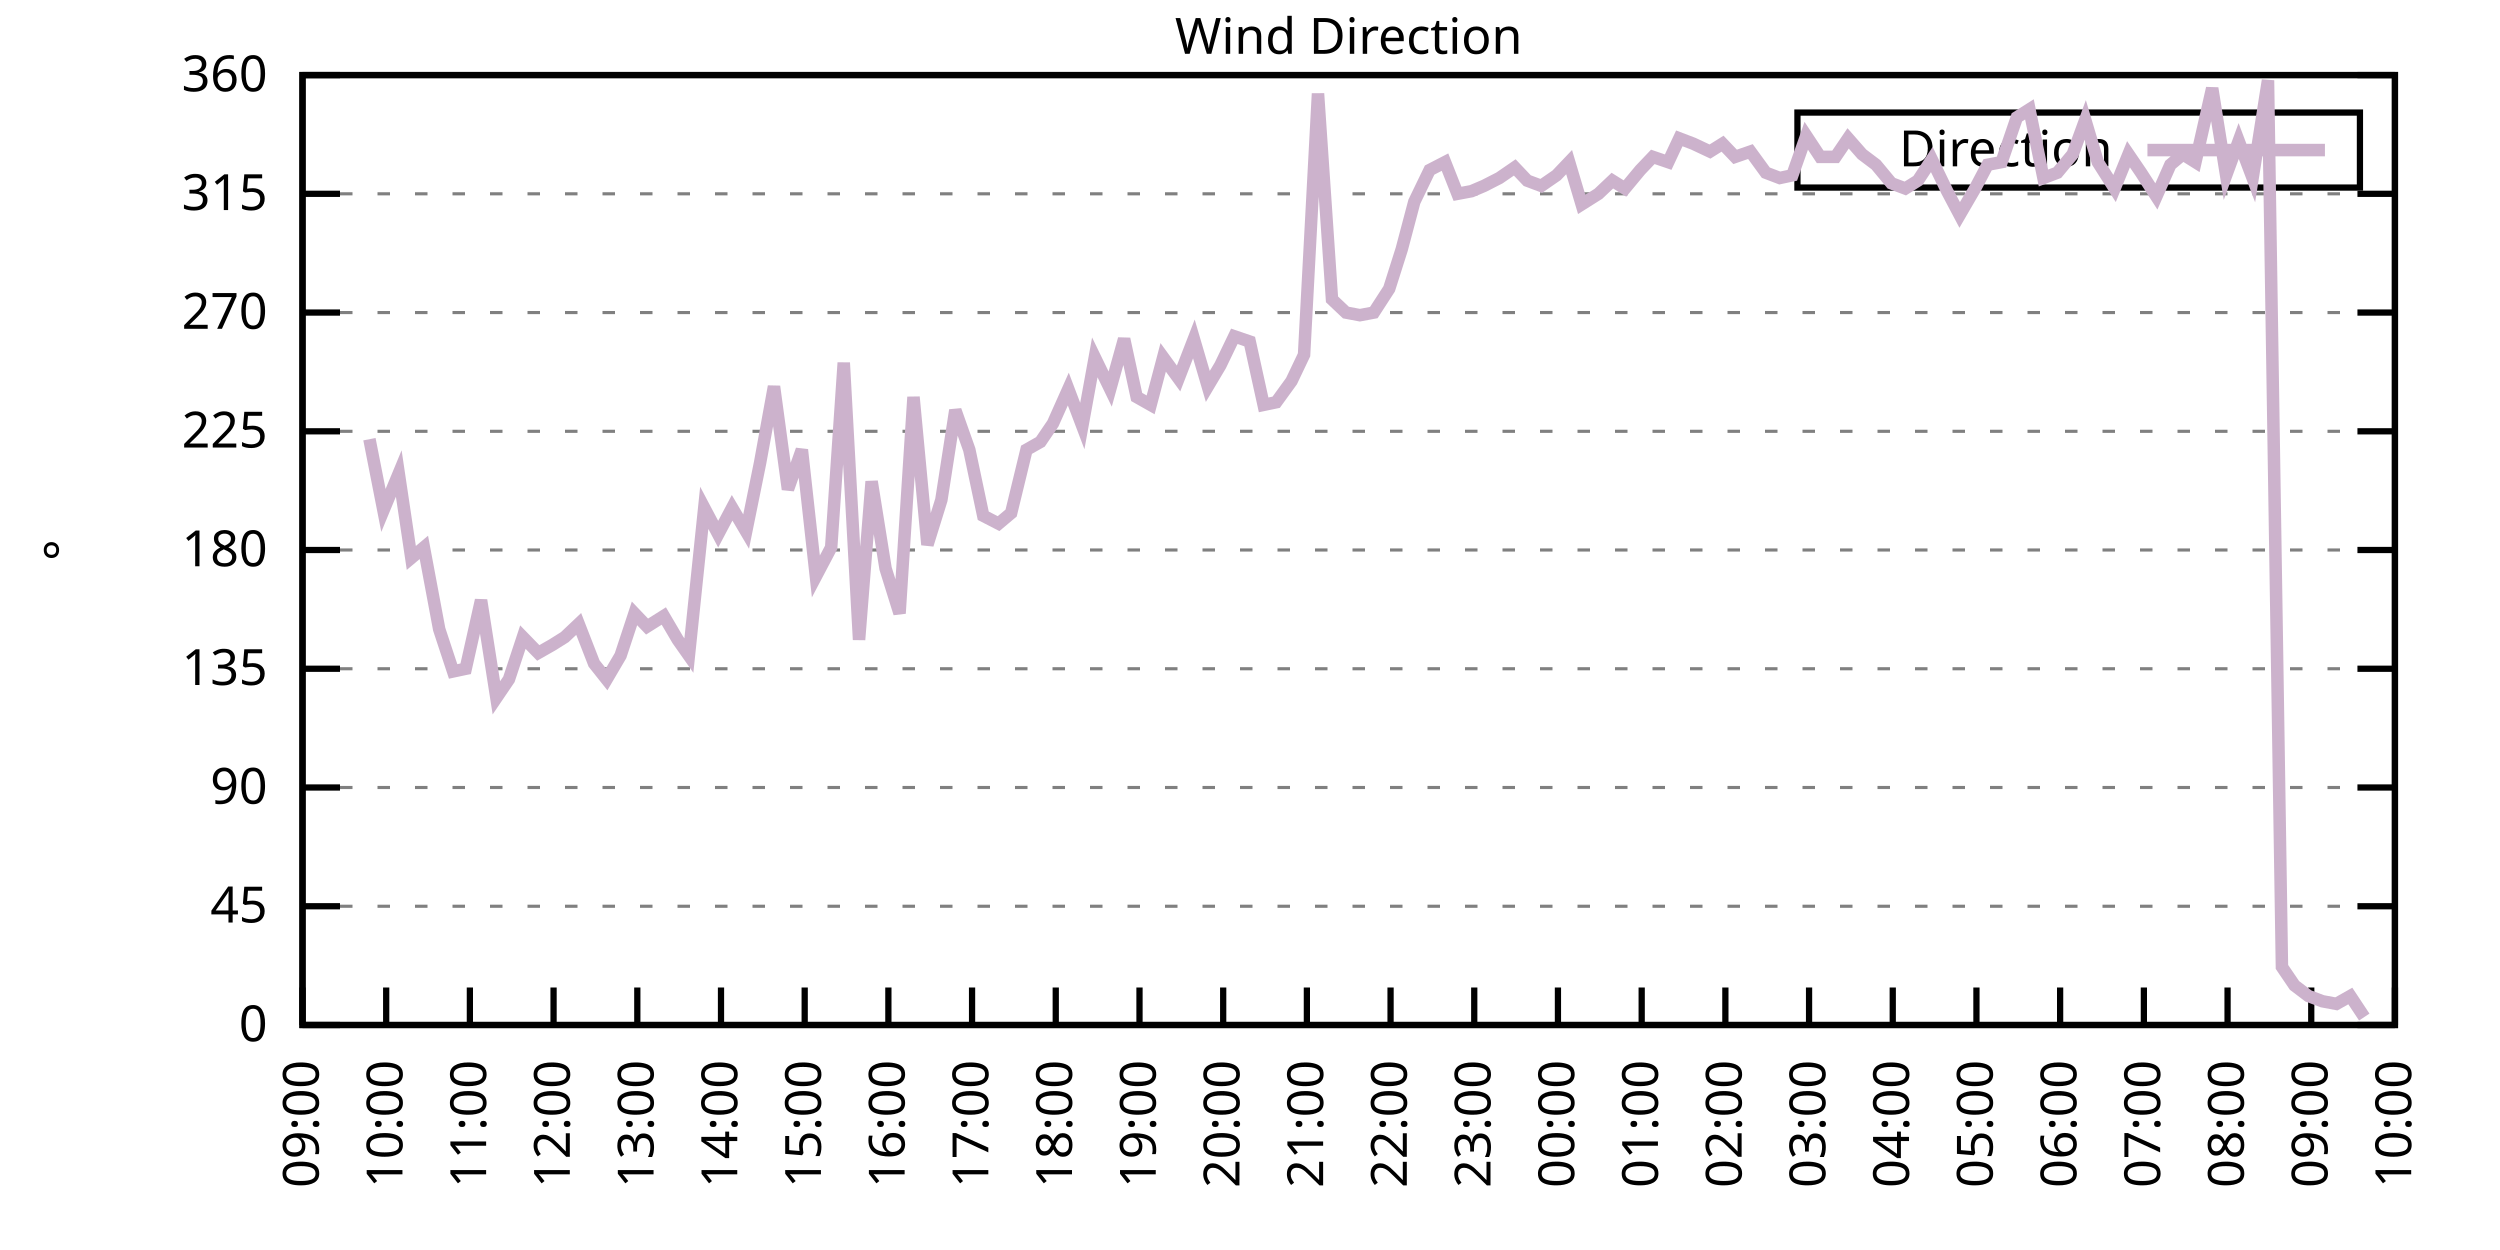
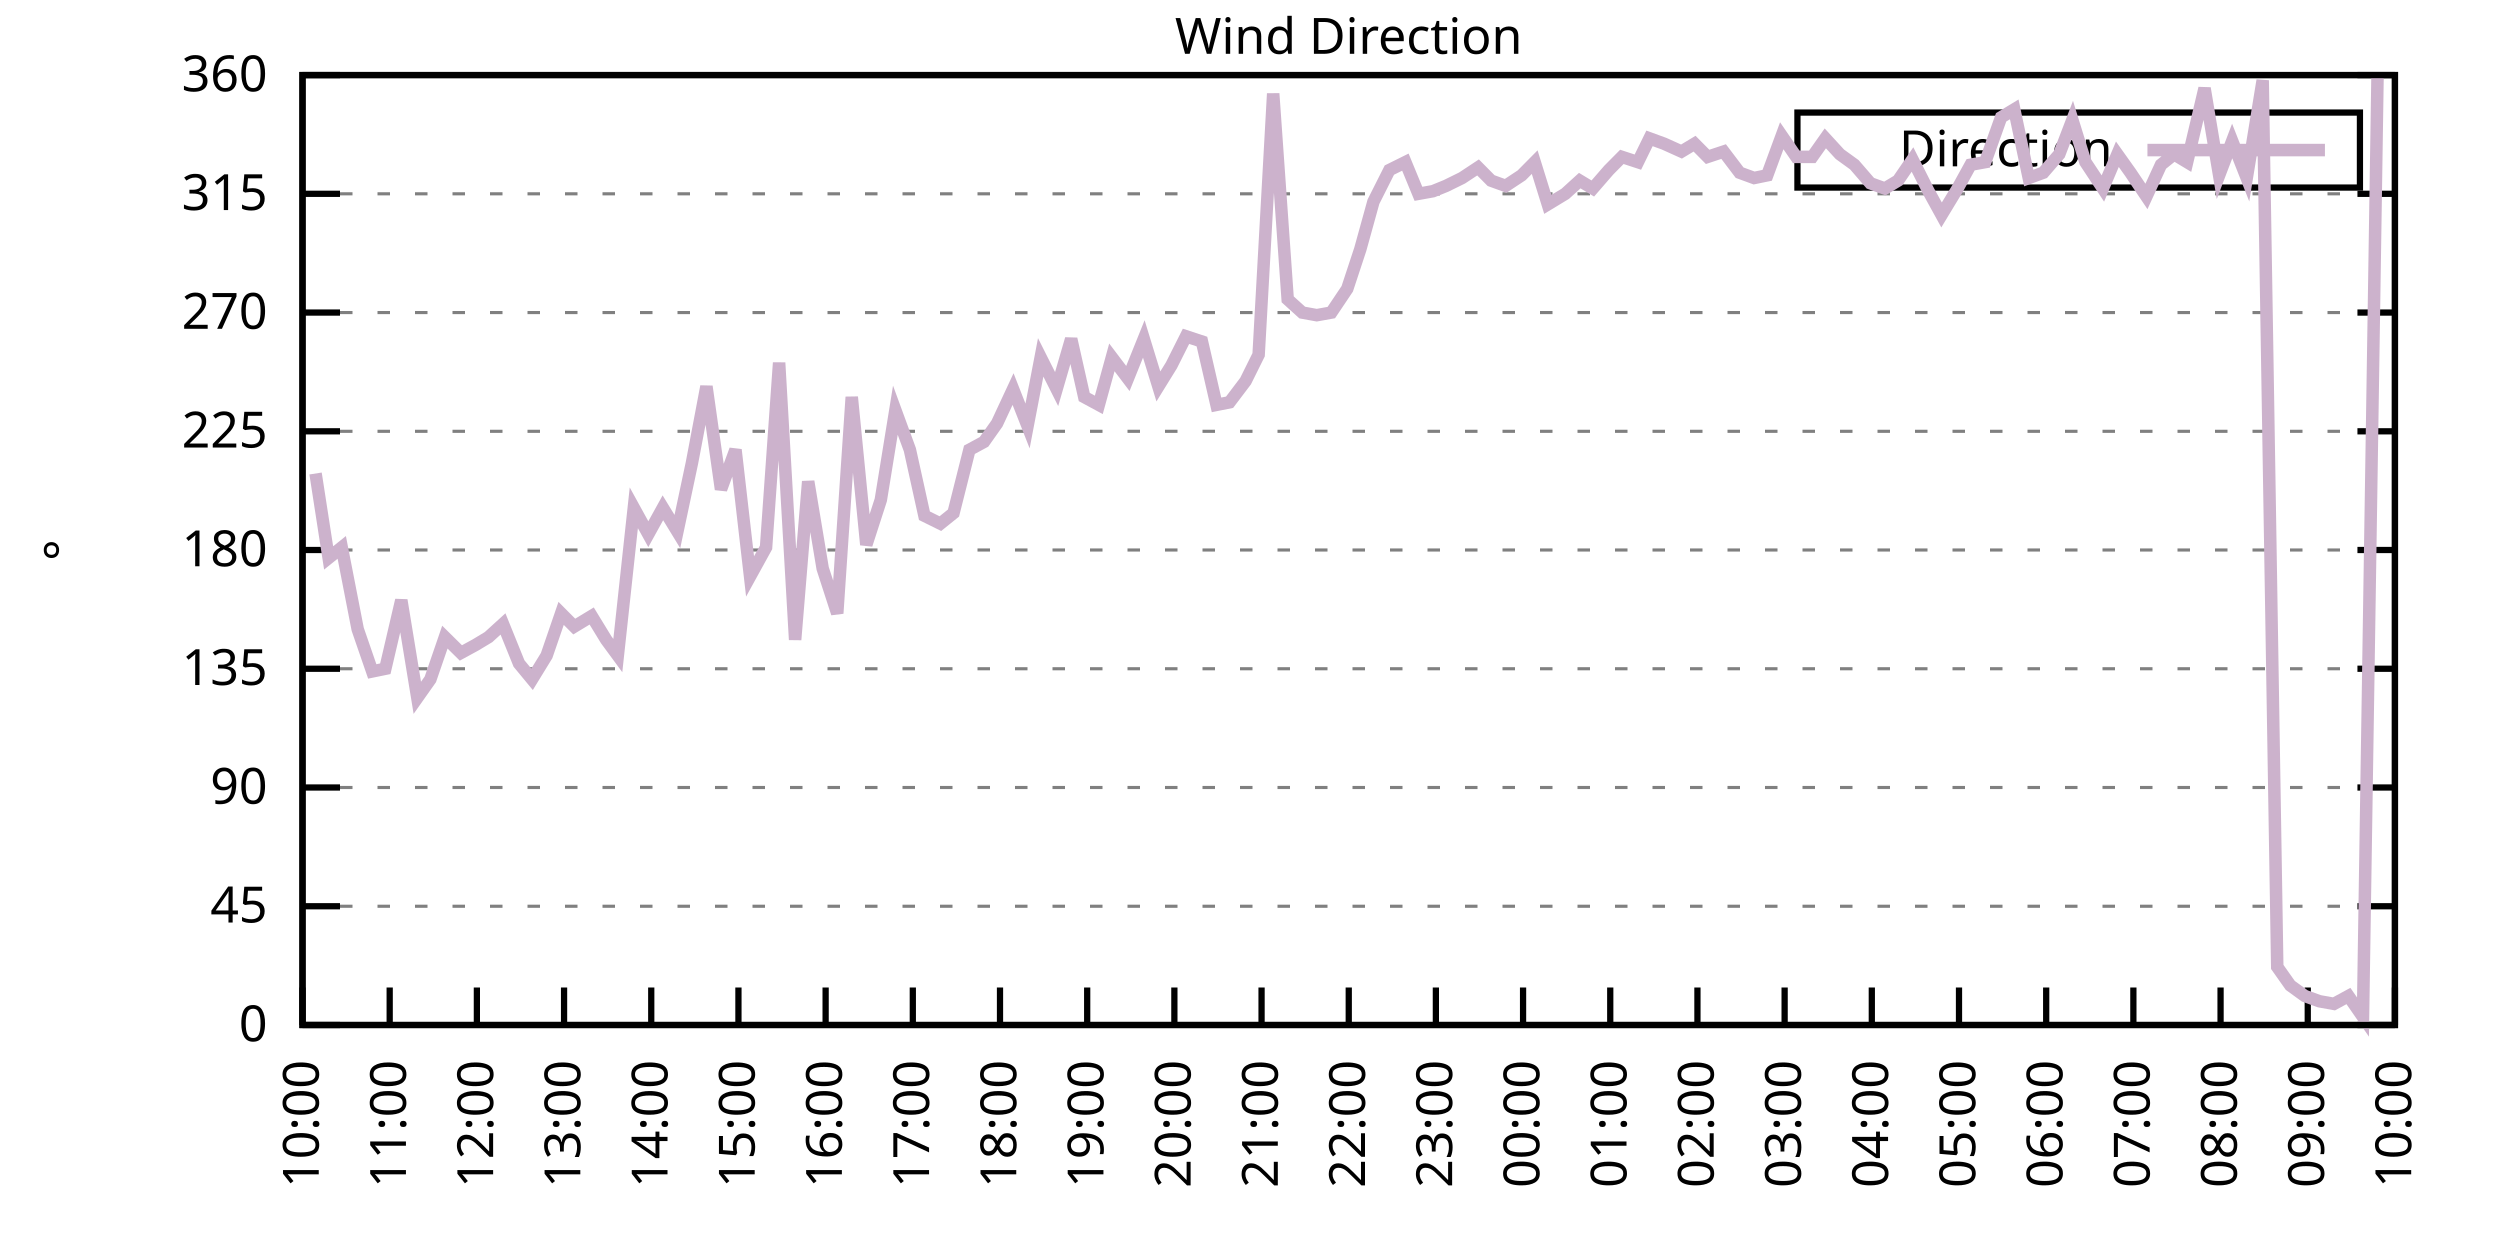
<svg xmlns="http://www.w3.org/2000/svg" xmlns:xlink="http://www.w3.org/1999/xlink" width="400" height="200" viewBox="0 0 400 200">
  <g id="gnuplot_canvas">
    <rect x="0" y="0" width="400" height="200" fill="none" />
    <defs>
      <circle id="gpDot" r="0.5" stroke-width="0.5" stroke="currentColor" />
      <path id="gpPt0" stroke-width="0.333" stroke="currentColor" d="M-1,0 h2 M0,-1 v2" />
      <path id="gpPt1" stroke-width="0.333" stroke="currentColor" d="M-1,-1 L1,1 M1,-1 L-1,1" />
      <path id="gpPt2" stroke-width="0.333" stroke="currentColor" d="M-1,0 L1,0 M0,-1 L0,1 M-1,-1 L1,1 M-1,1 L1,-1" />
      <rect id="gpPt3" stroke-width="0.333" stroke="currentColor" x="-1" y="-1" width="2" height="2" />
      <rect id="gpPt4" stroke-width="0.333" stroke="currentColor" fill="currentColor" x="-1" y="-1" width="2" height="2" />
      <circle id="gpPt5" stroke-width="0.333" stroke="currentColor" cx="0" cy="0" r="1" />
      <use xlink:href="#gpPt5" id="gpPt6" fill="currentColor" stroke="none" />
      <path id="gpPt7" stroke-width="0.333" stroke="currentColor" d="M0,-1.33 L-1.33,0.67 L1.33,0.67 z" />
      <use xlink:href="#gpPt7" id="gpPt8" fill="currentColor" stroke="none" />
      <use xlink:href="#gpPt7" id="gpPt9" stroke="currentColor" transform="rotate(180)" />
      <use xlink:href="#gpPt9" id="gpPt10" fill="currentColor" stroke="none" />
      <use xlink:href="#gpPt3" id="gpPt11" stroke="currentColor" transform="rotate(45)" />
      <use xlink:href="#gpPt11" id="gpPt12" fill="currentColor" stroke="none" />
      <path id="gpPt13" stroke-width="0.333" stroke="currentColor" d="M0,1.330 L1.265,0.411 L0.782,-1.067 L-0.782,-1.076 L-1.265,0.411 z" />
      <use xlink:href="#gpPt13" id="gpPt14" fill="currentColor" stroke="none" />
      <filter id="textbox" filterUnits="objectBoundingBox" x="0" y="0" height="1" width="1">
        <feFlood flood-color="white" flood-opacity="1" result="bgnd" />
        <feComposite in="SourceGraphic" in2="bgnd" operator="atop" />
      </filter>
      <filter id="greybox" filterUnits="objectBoundingBox" x="0" y="0" height="1" width="1">
        <feFlood flood-color="lightgrey" flood-opacity="1" result="grey" />
        <feComposite in="SourceGraphic" in2="grey" operator="atop" />
      </filter>
    </defs>
    <g fill="none" color="white" stroke="currentColor" stroke-width="1.00" stroke-linecap="butt" stroke-linejoin="miter">
</g>
    <g fill="none" color="black" stroke="currentColor" stroke-width="1.00" stroke-linecap="butt" stroke-linejoin="miter">
      <g stroke="none" shape-rendering="crispEdges">
        <polygon fill="rgb(255, 255, 255)" points="48.40,164.00 383.18,164.00 383.18,12.02 48.40,12.02 " />
      </g>
    </g>
    <g fill="none" color="black" stroke="currentColor" stroke-width="1.00" stroke-linecap="butt" stroke-linejoin="miter">
</g>
    <g fill="none" color="black" stroke="black" stroke-width="0.50" stroke-linecap="butt" stroke-linejoin="miter">
</g>
    <g fill="none" color="gray" stroke="currentColor" stroke-width="0.50" stroke-linecap="butt" stroke-linejoin="miter">
      <path stroke="gray" stroke-dasharray="2,4" class="gridline" d="M48.40,164.00 L383.19,164.00  " />
    </g>
    <g fill="none" color="gray" stroke="gray" stroke-width="1.00" stroke-linecap="butt" stroke-linejoin="miter">
</g>
    <g fill="none" color="black" stroke="currentColor" stroke-width="1.00" stroke-linecap="butt" stroke-linejoin="miter">
      <path stroke="black" d="M48.40,164.00 L54.40,164.00 M383.19,164.00 L377.19,164.00  " />
      <g transform="translate(42.80,166.60)" stroke="none" fill="black" font-family="Sans" font-size="8.00" text-anchor="end">
        <text>
          <tspan font-family="Sans"> 0</tspan>
        </text>
      </g>
    </g>
    <g fill="none" color="black" stroke="currentColor" stroke-width="1.00" stroke-linecap="butt" stroke-linejoin="miter">
</g>
    <g fill="none" color="black" stroke="black" stroke-width="0.50" stroke-linecap="butt" stroke-linejoin="miter">
</g>
    <g fill="none" color="gray" stroke="currentColor" stroke-width="0.50" stroke-linecap="butt" stroke-linejoin="miter">
      <path stroke="gray" stroke-dasharray="2,4" class="gridline" d="M48.40,145.00 L383.19,145.00  " />
    </g>
    <g fill="none" color="gray" stroke="gray" stroke-width="1.00" stroke-linecap="butt" stroke-linejoin="miter">
</g>
    <g fill="none" color="black" stroke="currentColor" stroke-width="1.00" stroke-linecap="butt" stroke-linejoin="miter">
      <path stroke="black" d="M48.40,145.00 L54.40,145.00 M383.19,145.00 L377.19,145.00  " />
      <g transform="translate(42.80,147.60)" stroke="none" fill="black" font-family="Sans" font-size="8.00" text-anchor="end">
        <text>
          <tspan font-family="Sans"> 45</tspan>
        </text>
      </g>
    </g>
    <g fill="none" color="black" stroke="currentColor" stroke-width="1.00" stroke-linecap="butt" stroke-linejoin="miter">
</g>
    <g fill="none" color="black" stroke="black" stroke-width="0.50" stroke-linecap="butt" stroke-linejoin="miter">
</g>
    <g fill="none" color="gray" stroke="currentColor" stroke-width="0.50" stroke-linecap="butt" stroke-linejoin="miter">
      <path stroke="gray" stroke-dasharray="2,4" class="gridline" d="M48.40,126.00 L383.19,126.00  " />
    </g>
    <g fill="none" color="gray" stroke="gray" stroke-width="1.00" stroke-linecap="butt" stroke-linejoin="miter">
</g>
    <g fill="none" color="black" stroke="currentColor" stroke-width="1.00" stroke-linecap="butt" stroke-linejoin="miter">
      <path stroke="black" d="M48.40,126.00 L54.40,126.00 M383.19,126.00 L377.19,126.00  " />
      <g transform="translate(42.80,128.60)" stroke="none" fill="black" font-family="Sans" font-size="8.00" text-anchor="end">
        <text>
          <tspan font-family="Sans"> 90</tspan>
        </text>
      </g>
    </g>
    <g fill="none" color="black" stroke="currentColor" stroke-width="1.00" stroke-linecap="butt" stroke-linejoin="miter">
</g>
    <g fill="none" color="black" stroke="black" stroke-width="0.50" stroke-linecap="butt" stroke-linejoin="miter">
</g>
    <g fill="none" color="gray" stroke="currentColor" stroke-width="0.50" stroke-linecap="butt" stroke-linejoin="miter">
      <path stroke="gray" stroke-dasharray="2,4" class="gridline" d="M48.40,107.00 L383.19,107.00  " />
    </g>
    <g fill="none" color="gray" stroke="gray" stroke-width="1.00" stroke-linecap="butt" stroke-linejoin="miter">
</g>
    <g fill="none" color="black" stroke="currentColor" stroke-width="1.00" stroke-linecap="butt" stroke-linejoin="miter">
      <path stroke="black" d="M48.40,107.00 L54.40,107.00 M383.19,107.00 L377.19,107.00  " />
      <g transform="translate(42.80,109.60)" stroke="none" fill="black" font-family="Sans" font-size="8.00" text-anchor="end">
        <text>
          <tspan font-family="Sans"> 135</tspan>
        </text>
      </g>
    </g>
    <g fill="none" color="black" stroke="currentColor" stroke-width="1.00" stroke-linecap="butt" stroke-linejoin="miter">
</g>
    <g fill="none" color="black" stroke="black" stroke-width="0.50" stroke-linecap="butt" stroke-linejoin="miter">
</g>
    <g fill="none" color="gray" stroke="currentColor" stroke-width="0.50" stroke-linecap="butt" stroke-linejoin="miter">
      <path stroke="gray" stroke-dasharray="2,4" class="gridline" d="M48.40,88.00 L383.19,88.00  " />
    </g>
    <g fill="none" color="gray" stroke="gray" stroke-width="1.00" stroke-linecap="butt" stroke-linejoin="miter">
</g>
    <g fill="none" color="black" stroke="currentColor" stroke-width="1.00" stroke-linecap="butt" stroke-linejoin="miter">
      <path stroke="black" d="M48.40,88.00 L54.40,88.00 M383.19,88.00 L377.19,88.00  " />
      <g transform="translate(42.80,90.60)" stroke="none" fill="black" font-family="Sans" font-size="8.00" text-anchor="end">
        <text>
          <tspan font-family="Sans"> 180</tspan>
        </text>
      </g>
    </g>
    <g fill="none" color="black" stroke="currentColor" stroke-width="1.00" stroke-linecap="butt" stroke-linejoin="miter">
</g>
    <g fill="none" color="black" stroke="black" stroke-width="0.50" stroke-linecap="butt" stroke-linejoin="miter">
</g>
    <g fill="none" color="gray" stroke="currentColor" stroke-width="0.50" stroke-linecap="butt" stroke-linejoin="miter">
      <path stroke="gray" stroke-dasharray="2,4" class="gridline" d="M48.40,69.01 L383.19,69.01  " />
    </g>
    <g fill="none" color="gray" stroke="gray" stroke-width="1.00" stroke-linecap="butt" stroke-linejoin="miter">
</g>
    <g fill="none" color="black" stroke="currentColor" stroke-width="1.00" stroke-linecap="butt" stroke-linejoin="miter">
      <path stroke="black" d="M48.40,69.01 L54.40,69.01 M383.19,69.01 L377.19,69.01  " />
      <g transform="translate(42.80,71.61)" stroke="none" fill="black" font-family="Sans" font-size="8.00" text-anchor="end">
        <text>
          <tspan font-family="Sans"> 225</tspan>
        </text>
      </g>
    </g>
    <g fill="none" color="black" stroke="currentColor" stroke-width="1.00" stroke-linecap="butt" stroke-linejoin="miter">
</g>
    <g fill="none" color="black" stroke="black" stroke-width="0.50" stroke-linecap="butt" stroke-linejoin="miter">
</g>
    <g fill="none" color="gray" stroke="currentColor" stroke-width="0.50" stroke-linecap="butt" stroke-linejoin="miter">
      <path stroke="gray" stroke-dasharray="2,4" class="gridline" d="M48.40,50.01 L383.19,50.01  " />
    </g>
    <g fill="none" color="gray" stroke="gray" stroke-width="1.00" stroke-linecap="butt" stroke-linejoin="miter">
</g>
    <g fill="none" color="black" stroke="currentColor" stroke-width="1.00" stroke-linecap="butt" stroke-linejoin="miter">
      <path stroke="black" d="M48.40,50.01 L54.40,50.01 M383.19,50.01 L377.19,50.01  " />
      <g transform="translate(42.80,52.61)" stroke="none" fill="black" font-family="Sans" font-size="8.00" text-anchor="end">
        <text>
          <tspan font-family="Sans"> 270</tspan>
        </text>
      </g>
    </g>
    <g fill="none" color="black" stroke="currentColor" stroke-width="1.00" stroke-linecap="butt" stroke-linejoin="miter">
</g>
    <g fill="none" color="black" stroke="black" stroke-width="0.50" stroke-linecap="butt" stroke-linejoin="miter">
</g>
    <g fill="none" color="gray" stroke="currentColor" stroke-width="0.50" stroke-linecap="butt" stroke-linejoin="miter">
      <path stroke="gray" stroke-dasharray="2,4" class="gridline" d="M48.40,31.01 L383.19,31.01  " />
    </g>
    <g fill="none" color="gray" stroke="gray" stroke-width="1.00" stroke-linecap="butt" stroke-linejoin="miter">
</g>
    <g fill="none" color="black" stroke="currentColor" stroke-width="1.00" stroke-linecap="butt" stroke-linejoin="miter">
      <path stroke="black" d="M48.40,31.01 L54.40,31.01 M383.19,31.01 L377.19,31.01  " />
      <g transform="translate(42.80,33.61)" stroke="none" fill="black" font-family="Sans" font-size="8.00" text-anchor="end">
        <text>
          <tspan font-family="Sans"> 315</tspan>
        </text>
      </g>
    </g>
    <g fill="none" color="black" stroke="currentColor" stroke-width="1.00" stroke-linecap="butt" stroke-linejoin="miter">
</g>
    <g fill="none" color="black" stroke="black" stroke-width="0.50" stroke-linecap="butt" stroke-linejoin="miter">
</g>
    <g fill="none" color="gray" stroke="currentColor" stroke-width="0.50" stroke-linecap="butt" stroke-linejoin="miter">
      <path stroke="gray" stroke-dasharray="2,4" class="gridline" d="M48.40,12.01 L383.19,12.01  " />
    </g>
    <g fill="none" color="gray" stroke="gray" stroke-width="1.00" stroke-linecap="butt" stroke-linejoin="miter">
</g>
    <g fill="none" color="black" stroke="currentColor" stroke-width="1.00" stroke-linecap="butt" stroke-linejoin="miter">
      <path stroke="black" d="M48.40,12.01 L54.40,12.01 M383.19,12.01 L377.19,12.01  " />
      <g transform="translate(42.80,14.61)" stroke="none" fill="black" font-family="Sans" font-size="8.00" text-anchor="end">
        <text>
          <tspan font-family="Sans"> 360</tspan>
        </text>
      </g>
    </g>
    <g fill="none" color="black" stroke="currentColor" stroke-width="1.00" stroke-linecap="butt" stroke-linejoin="miter">
      <path stroke="black" d="M48.40,164.00 L48.40,158.00  " />
      <g transform="translate(51.00,169.60) rotate(270.00)" stroke="none" fill="black" font-family="Sans" font-size="8.00" text-anchor="end">
        <text>
-           <tspan font-family="Sans">09:00</tspan>
-         </text>
-       </g>
-     </g>
-     <g fill="none" color="black" stroke="currentColor" stroke-width="1.00" stroke-linecap="butt" stroke-linejoin="miter">
-       <path stroke="black" d="M61.79,164.00 L61.79,158.00  " />
-       <g transform="translate(64.39,169.60) rotate(270.00)" stroke="none" fill="black" font-family="Sans" font-size="8.00" text-anchor="end">
-         <text>
          <tspan font-family="Sans">10:00</tspan>
        </text>
      </g>
    </g>
    <g fill="none" color="black" stroke="currentColor" stroke-width="1.00" stroke-linecap="butt" stroke-linejoin="miter">
-       <path stroke="black" d="M75.18,164.00 L75.18,158.00  " />
-       <g transform="translate(77.78,169.60) rotate(270.00)" stroke="none" fill="black" font-family="Sans" font-size="8.00" text-anchor="end">
+       <path stroke="black" d="M62.35,164.00 L62.35,158.00  " />
+       <g transform="translate(64.95,169.60) rotate(270.00)" stroke="none" fill="black" font-family="Sans" font-size="8.00" text-anchor="end">
        <text>
          <tspan font-family="Sans">11:00</tspan>
        </text>
      </g>
    </g>
    <g fill="none" color="black" stroke="currentColor" stroke-width="1.00" stroke-linecap="butt" stroke-linejoin="miter">
-       <path stroke="black" d="M88.57,164.00 L88.57,158.00  " />
-       <g transform="translate(91.17,169.60) rotate(270.00)" stroke="none" fill="black" font-family="Sans" font-size="8.00" text-anchor="end">
+       <path stroke="black" d="M76.30,164.00 L76.30,158.00  " />
+       <g transform="translate(78.90,169.60) rotate(270.00)" stroke="none" fill="black" font-family="Sans" font-size="8.00" text-anchor="end">
        <text>
          <tspan font-family="Sans">12:00</tspan>
        </text>
      </g>
    </g>
    <g fill="none" color="black" stroke="currentColor" stroke-width="1.00" stroke-linecap="butt" stroke-linejoin="miter">
-       <path stroke="black" d="M101.97,164.00 L101.97,158.00  " />
-       <g transform="translate(104.57,169.60) rotate(270.00)" stroke="none" fill="black" font-family="Sans" font-size="8.00" text-anchor="end">
+       <path stroke="black" d="M90.25,164.00 L90.25,158.00  " />
+       <g transform="translate(92.85,169.60) rotate(270.00)" stroke="none" fill="black" font-family="Sans" font-size="8.00" text-anchor="end">
        <text>
          <tspan font-family="Sans">13:00</tspan>
        </text>
      </g>
    </g>
    <g fill="none" color="black" stroke="currentColor" stroke-width="1.00" stroke-linecap="butt" stroke-linejoin="miter">
-       <path stroke="black" d="M115.36,164.00 L115.36,158.00  " />
-       <g transform="translate(117.96,169.60) rotate(270.00)" stroke="none" fill="black" font-family="Sans" font-size="8.00" text-anchor="end">
+       <path stroke="black" d="M104.20,164.00 L104.20,158.00  " />
+       <g transform="translate(106.80,169.60) rotate(270.00)" stroke="none" fill="black" font-family="Sans" font-size="8.00" text-anchor="end">
        <text>
          <tspan font-family="Sans">14:00</tspan>
        </text>
      </g>
    </g>
    <g fill="none" color="black" stroke="currentColor" stroke-width="1.00" stroke-linecap="butt" stroke-linejoin="miter">
-       <path stroke="black" d="M128.75,164.00 L128.75,158.00  " />
-       <g transform="translate(131.35,169.60) rotate(270.00)" stroke="none" fill="black" font-family="Sans" font-size="8.00" text-anchor="end">
+       <path stroke="black" d="M118.15,164.00 L118.15,158.00  " />
+       <g transform="translate(120.75,169.60) rotate(270.00)" stroke="none" fill="black" font-family="Sans" font-size="8.00" text-anchor="end">
        <text>
          <tspan font-family="Sans">15:00</tspan>
        </text>
      </g>
    </g>
    <g fill="none" color="black" stroke="currentColor" stroke-width="1.00" stroke-linecap="butt" stroke-linejoin="miter">
-       <path stroke="black" d="M142.14,164.00 L142.14,158.00  " />
-       <g transform="translate(144.74,169.60) rotate(270.00)" stroke="none" fill="black" font-family="Sans" font-size="8.00" text-anchor="end">
+       <path stroke="black" d="M132.10,164.00 L132.10,158.00  " />
+       <g transform="translate(134.70,169.60) rotate(270.00)" stroke="none" fill="black" font-family="Sans" font-size="8.00" text-anchor="end">
        <text>
          <tspan font-family="Sans">16:00</tspan>
        </text>
      </g>
    </g>
    <g fill="none" color="black" stroke="currentColor" stroke-width="1.00" stroke-linecap="butt" stroke-linejoin="miter">
-       <path stroke="black" d="M155.53,164.00 L155.53,158.00  " />
-       <g transform="translate(158.13,169.60) rotate(270.00)" stroke="none" fill="black" font-family="Sans" font-size="8.00" text-anchor="end">
+       <path stroke="black" d="M146.05,164.00 L146.05,158.00  " />
+       <g transform="translate(148.65,169.60) rotate(270.00)" stroke="none" fill="black" font-family="Sans" font-size="8.00" text-anchor="end">
        <text>
          <tspan font-family="Sans">17:00</tspan>
        </text>
      </g>
    </g>
    <g fill="none" color="black" stroke="currentColor" stroke-width="1.00" stroke-linecap="butt" stroke-linejoin="miter">
-       <path stroke="black" d="M168.92,164.00 L168.92,158.00  " />
-       <g transform="translate(171.52,169.60) rotate(270.00)" stroke="none" fill="black" font-family="Sans" font-size="8.00" text-anchor="end">
+       <path stroke="black" d="M160.00,164.00 L160.00,158.00  " />
+       <g transform="translate(162.60,169.60) rotate(270.00)" stroke="none" fill="black" font-family="Sans" font-size="8.00" text-anchor="end">
        <text>
          <tspan font-family="Sans">18:00</tspan>
        </text>
      </g>
    </g>
    <g fill="none" color="black" stroke="currentColor" stroke-width="1.00" stroke-linecap="butt" stroke-linejoin="miter">
-       <path stroke="black" d="M182.32,164.00 L182.32,158.00  " />
-       <g transform="translate(184.92,169.60) rotate(270.00)" stroke="none" fill="black" font-family="Sans" font-size="8.00" text-anchor="end">
+       <path stroke="black" d="M173.95,164.00 L173.95,158.00  " />
+       <g transform="translate(176.55,169.60) rotate(270.00)" stroke="none" fill="black" font-family="Sans" font-size="8.00" text-anchor="end">
        <text>
          <tspan font-family="Sans">19:00</tspan>
        </text>
      </g>
    </g>
    <g fill="none" color="black" stroke="currentColor" stroke-width="1.00" stroke-linecap="butt" stroke-linejoin="miter">
-       <path stroke="black" d="M195.71,164.00 L195.71,158.00  " />
-       <g transform="translate(198.31,169.60) rotate(270.00)" stroke="none" fill="black" font-family="Sans" font-size="8.00" text-anchor="end">
+       <path stroke="black" d="M187.90,164.00 L187.90,158.00  " />
+       <g transform="translate(190.50,169.60) rotate(270.00)" stroke="none" fill="black" font-family="Sans" font-size="8.00" text-anchor="end">
        <text>
          <tspan font-family="Sans">20:00</tspan>
        </text>
      </g>
    </g>
    <g fill="none" color="black" stroke="currentColor" stroke-width="1.00" stroke-linecap="butt" stroke-linejoin="miter">
-       <path stroke="black" d="M209.10,164.00 L209.10,158.00  " />
-       <g transform="translate(211.70,169.60) rotate(270.00)" stroke="none" fill="black" font-family="Sans" font-size="8.00" text-anchor="end">
+       <path stroke="black" d="M201.85,164.00 L201.85,158.00  " />
+       <g transform="translate(204.45,169.60) rotate(270.00)" stroke="none" fill="black" font-family="Sans" font-size="8.00" text-anchor="end">
        <text>
          <tspan font-family="Sans">21:00</tspan>
        </text>
      </g>
    </g>
    <g fill="none" color="black" stroke="currentColor" stroke-width="1.00" stroke-linecap="butt" stroke-linejoin="miter">
-       <path stroke="black" d="M222.49,164.00 L222.49,158.00  " />
-       <g transform="translate(225.09,169.60) rotate(270.00)" stroke="none" fill="black" font-family="Sans" font-size="8.00" text-anchor="end">
+       <path stroke="black" d="M215.80,164.00 L215.80,158.00  " />
+       <g transform="translate(218.40,169.60) rotate(270.00)" stroke="none" fill="black" font-family="Sans" font-size="8.00" text-anchor="end">
        <text>
          <tspan font-family="Sans">22:00</tspan>
        </text>
      </g>
    </g>
    <g fill="none" color="black" stroke="currentColor" stroke-width="1.00" stroke-linecap="butt" stroke-linejoin="miter">
-       <path stroke="black" d="M235.88,164.00 L235.88,158.00  " />
-       <g transform="translate(238.48,169.60) rotate(270.00)" stroke="none" fill="black" font-family="Sans" font-size="8.00" text-anchor="end">
+       <path stroke="black" d="M229.74,164.00 L229.74,158.00  " />
+       <g transform="translate(232.34,169.60) rotate(270.00)" stroke="none" fill="black" font-family="Sans" font-size="8.00" text-anchor="end">
        <text>
          <tspan font-family="Sans">23:00</tspan>
        </text>
      </g>
    </g>
    <g fill="none" color="black" stroke="currentColor" stroke-width="1.00" stroke-linecap="butt" stroke-linejoin="miter">
-       <path stroke="black" d="M249.27,164.00 L249.27,158.00  " />
-       <g transform="translate(251.87,169.60) rotate(270.00)" stroke="none" fill="black" font-family="Sans" font-size="8.00" text-anchor="end">
+       <path stroke="black" d="M243.69,164.00 L243.69,158.00  " />
+       <g transform="translate(246.29,169.60) rotate(270.00)" stroke="none" fill="black" font-family="Sans" font-size="8.00" text-anchor="end">
        <text>
          <tspan font-family="Sans">00:00</tspan>
        </text>
      </g>
    </g>
    <g fill="none" color="black" stroke="currentColor" stroke-width="1.00" stroke-linecap="butt" stroke-linejoin="miter">
-       <path stroke="black" d="M262.67,164.00 L262.67,158.00  " />
-       <g transform="translate(265.27,169.60) rotate(270.00)" stroke="none" fill="black" font-family="Sans" font-size="8.00" text-anchor="end">
+       <path stroke="black" d="M257.64,164.00 L257.64,158.00  " />
+       <g transform="translate(260.24,169.60) rotate(270.00)" stroke="none" fill="black" font-family="Sans" font-size="8.00" text-anchor="end">
        <text>
          <tspan font-family="Sans">01:00</tspan>
        </text>
      </g>
    </g>
    <g fill="none" color="black" stroke="currentColor" stroke-width="1.00" stroke-linecap="butt" stroke-linejoin="miter">
-       <path stroke="black" d="M276.06,164.00 L276.06,158.00  " />
-       <g transform="translate(278.66,169.60) rotate(270.00)" stroke="none" fill="black" font-family="Sans" font-size="8.00" text-anchor="end">
+       <path stroke="black" d="M271.59,164.00 L271.59,158.00  " />
+       <g transform="translate(274.19,169.60) rotate(270.00)" stroke="none" fill="black" font-family="Sans" font-size="8.00" text-anchor="end">
        <text>
          <tspan font-family="Sans">02:00</tspan>
        </text>
      </g>
    </g>
    <g fill="none" color="black" stroke="currentColor" stroke-width="1.00" stroke-linecap="butt" stroke-linejoin="miter">
-       <path stroke="black" d="M289.45,164.00 L289.45,158.00  " />
-       <g transform="translate(292.05,169.60) rotate(270.00)" stroke="none" fill="black" font-family="Sans" font-size="8.00" text-anchor="end">
+       <path stroke="black" d="M285.54,164.00 L285.54,158.00  " />
+       <g transform="translate(288.14,169.60) rotate(270.00)" stroke="none" fill="black" font-family="Sans" font-size="8.00" text-anchor="end">
        <text>
          <tspan font-family="Sans">03:00</tspan>
        </text>
      </g>
    </g>
    <g fill="none" color="black" stroke="currentColor" stroke-width="1.00" stroke-linecap="butt" stroke-linejoin="miter">
-       <path stroke="black" d="M302.84,164.00 L302.84,158.00  " />
-       <g transform="translate(305.44,169.60) rotate(270.00)" stroke="none" fill="black" font-family="Sans" font-size="8.00" text-anchor="end">
+       <path stroke="black" d="M299.49,164.00 L299.49,158.00  " />
+       <g transform="translate(302.09,169.60) rotate(270.00)" stroke="none" fill="black" font-family="Sans" font-size="8.00" text-anchor="end">
        <text>
          <tspan font-family="Sans">04:00</tspan>
        </text>
      </g>
    </g>
    <g fill="none" color="black" stroke="currentColor" stroke-width="1.00" stroke-linecap="butt" stroke-linejoin="miter">
-       <path stroke="black" d="M316.23,164.00 L316.23,158.00  " />
-       <g transform="translate(318.83,169.60) rotate(270.00)" stroke="none" fill="black" font-family="Sans" font-size="8.00" text-anchor="end">
+       <path stroke="black" d="M313.44,164.00 L313.44,158.00  " />
+       <g transform="translate(316.04,169.60) rotate(270.00)" stroke="none" fill="black" font-family="Sans" font-size="8.00" text-anchor="end">
        <text>
          <tspan font-family="Sans">05:00</tspan>
        </text>
      </g>
    </g>
    <g fill="none" color="black" stroke="currentColor" stroke-width="1.00" stroke-linecap="butt" stroke-linejoin="miter">
-       <path stroke="black" d="M329.62,164.00 L329.62,158.00  " />
-       <g transform="translate(332.22,169.60) rotate(270.00)" stroke="none" fill="black" font-family="Sans" font-size="8.00" text-anchor="end">
+       <path stroke="black" d="M327.39,164.00 L327.39,158.00  " />
+       <g transform="translate(329.99,169.60) rotate(270.00)" stroke="none" fill="black" font-family="Sans" font-size="8.00" text-anchor="end">
        <text>
          <tspan font-family="Sans">06:00</tspan>
        </text>
      </g>
    </g>
    <g fill="none" color="black" stroke="currentColor" stroke-width="1.00" stroke-linecap="butt" stroke-linejoin="miter">
-       <path stroke="black" d="M343.02,164.00 L343.02,158.00  " />
-       <g transform="translate(345.62,169.60) rotate(270.00)" stroke="none" fill="black" font-family="Sans" font-size="8.00" text-anchor="end">
+       <path stroke="black" d="M341.34,164.00 L341.34,158.00  " />
+       <g transform="translate(343.94,169.60) rotate(270.00)" stroke="none" fill="black" font-family="Sans" font-size="8.00" text-anchor="end">
        <text>
          <tspan font-family="Sans">07:00</tspan>
        </text>
      </g>
    </g>
    <g fill="none" color="black" stroke="currentColor" stroke-width="1.00" stroke-linecap="butt" stroke-linejoin="miter">
-       <path stroke="black" d="M356.41,164.00 L356.41,158.00  " />
-       <g transform="translate(359.01,169.60) rotate(270.00)" stroke="none" fill="black" font-family="Sans" font-size="8.00" text-anchor="end">
+       <path stroke="black" d="M355.29,164.00 L355.29,158.00  " />
+       <g transform="translate(357.89,169.60) rotate(270.00)" stroke="none" fill="black" font-family="Sans" font-size="8.00" text-anchor="end">
        <text>
          <tspan font-family="Sans">08:00</tspan>
        </text>
      </g>
    </g>
    <g fill="none" color="black" stroke="currentColor" stroke-width="1.00" stroke-linecap="butt" stroke-linejoin="miter">
-       <path stroke="black" d="M369.80,164.00 L369.80,158.00  " />
-       <g transform="translate(372.40,169.60) rotate(270.00)" stroke="none" fill="black" font-family="Sans" font-size="8.00" text-anchor="end">
+       <path stroke="black" d="M369.24,164.00 L369.24,158.00  " />
+       <g transform="translate(371.84,169.60) rotate(270.00)" stroke="none" fill="black" font-family="Sans" font-size="8.00" text-anchor="end">
        <text>
          <tspan font-family="Sans">09:00</tspan>
        </text>
      </g>
    </g>
    <g fill="none" color="black" stroke="currentColor" stroke-width="1.00" stroke-linecap="butt" stroke-linejoin="miter">
      <path stroke="black" d="M383.19,164.00 L383.19,158.00  " />
      <g transform="translate(385.79,169.60) rotate(270.00)" stroke="none" fill="black" font-family="Sans" font-size="8.00" text-anchor="end">
        <text>
          <tspan font-family="Sans">10:00</tspan>
        </text>
      </g>
    </g>
    <g fill="none" color="black" stroke="currentColor" stroke-width="1.00" stroke-linecap="butt" stroke-linejoin="miter">
</g>
    <g fill="none" color="black" stroke="currentColor" stroke-width="1.00" stroke-linecap="butt" stroke-linejoin="miter">
      <path stroke="black" d="M48.40,12.01 L48.40,164.00 L383.19,164.00 L383.19,12.01 L48.40,12.01 Z  " />
    </g>
    <g fill="none" color="black" stroke="currentColor" stroke-width="1.00" stroke-linecap="butt" stroke-linejoin="miter">
</g>
    <g fill="none" color="black" stroke="currentColor" stroke-width="1.00" stroke-linecap="butt" stroke-linejoin="miter">
      <path stroke="black" d="M287.59,30.01 L287.59,18.01 L377.59,18.01 L377.59,30.01 L287.59,30.01 Z  " />
    </g>
    <g id="Wind_direction_plot_1">
      <g fill="none" color="white" stroke="black" stroke-width="2.00" stroke-linecap="butt" stroke-linejoin="miter">
</g>
      <g fill="none" color="black" stroke="currentColor" stroke-width="2.00" stroke-linecap="butt" stroke-linejoin="miter">
        <g transform="translate(337.99,26.61)" stroke="none" fill="black" font-family="Sans" font-size="8.00" text-anchor="end">
          <text>
            <tspan font-family="Sans">Direction</tspan>
          </text>
        </g>
      </g>
      <g fill="none" color="black" stroke="currentColor" stroke-width="2.00" stroke-linecap="butt" stroke-linejoin="miter">
-         <path stroke="rgb(204, 178, 204)" d="M343.59,24.01 L371.99,24.01 M59.11,70.27 L61.35,81.67 L63.80,75.76 L65.81,89.27 L67.82,87.58 L70.27,100.67   L72.50,107.43 L74.51,107.00 L76.97,96.03 L79.42,111.65 L81.43,108.69 L83.66,101.94 L86.12,104.47 L88.35,103.20   L90.36,101.94 L92.59,99.83 L95.05,106.16 L97.06,108.69 L99.29,104.89 L101.52,98.14 L103.53,100.25 L106.21,98.56   L108.44,102.36 L110.22,104.89 L112.68,81.25 L114.91,85.47 L117.14,81.25 L119.38,85.05 L121.61,74.07 L123.84,61.83   L126.07,78.29 L128.30,71.96 L130.54,92.23 L132.99,87.58 L135.00,58.03 L137.45,102.36 L139.46,77.03 L141.69,90.96   L143.93,98.14 L146.16,63.52 L148.39,87.16 L150.62,79.98 L152.85,65.63 L155.09,71.96 L157.32,82.52 L159.77,83.78   L161.78,82.09 L164.24,71.96 L166.47,70.70 L168.48,67.74 L170.93,62.25 L173.17,68.16 L175.17,57.18 L177.63,62.25   L179.86,54.23 L181.87,63.52 L184.10,64.78 L186.11,57.18 L188.57,60.56 L191.02,54.23 L193.25,61.83 L195.26,58.45   L197.49,53.81 L199.95,54.65 L202.18,64.78 L204.19,64.36 L206.64,60.98 L208.65,56.76 L210.88,14.97 L213.12,47.90   L215.35,50.01 L217.58,50.43 L219.81,50.01 L222.27,46.21 L224.28,39.87 L226.29,32.28 L228.74,27.21 L231.20,25.94   L233.20,31.01 L235.44,30.59 L237.44,29.74 L239.90,28.48 L242.36,26.79 L244.36,28.90 L246.60,29.74 L249.05,28.05   L251.06,25.94 L253.07,32.70 L255.75,31.01 L257.98,28.90 L259.99,30.16 L262.44,27.21 L264.45,25.10 L266.91,25.94   L268.69,22.14 L270.92,22.99 L273.60,24.25 L275.61,22.99 L277.62,25.10 L280.07,24.25 L282.53,27.63 L284.76,28.48   L286.77,28.05 L289.00,21.72 L291.23,25.10 L293.69,25.10 L295.70,22.14 L297.93,24.68 L300.16,26.36 L302.62,29.32   L304.85,30.16 L306.86,28.90 L309.09,25.52 L311.54,30.59 L313.55,34.39 L316.01,30.16 L318.02,26.36 L320.25,25.94   L322.70,18.77 L324.71,17.50 L326.95,28.48 L329.18,27.63 L331.63,24.68 L333.64,19.19 L335.65,25.94 L338.33,30.16   L340.56,24.68 L342.57,27.63 L345.02,31.43 L347.26,26.36 L349.26,24.68 L351.27,25.94 L353.95,14.12 L356.18,28.05   L358.19,22.56 L360.42,28.48 L362.88,12.85 L365.11,154.71 L367.12,157.67 L369.35,159.36 L371.58,160.20 L373.82,160.62   L376.05,159.36 L378.28,162.73  " />
+         <path stroke="rgb(204, 178, 204)" d="M343.59,24.01 L371.99,24.01 M50.49,75.76 L52.58,89.27 L54.68,87.58 L57.23,100.67 L59.56,107.43 L61.65,107.00   L64.21,96.03 L66.77,111.65 L68.86,108.69 L71.18,101.94 L73.74,104.47 L76.07,103.20 L78.16,101.94 L80.48,99.83   L83.04,106.16 L85.13,108.69 L87.46,104.89 L89.78,98.14 L91.88,100.25 L94.67,98.56 L96.99,102.36 L98.85,104.89   L101.41,81.25 L103.73,85.47 L106.06,81.25 L108.38,85.05 L110.71,74.07 L113.03,61.83 L115.36,78.29 L117.68,71.96   L120.01,92.23 L122.57,87.58 L124.66,58.03 L127.22,102.36 L129.31,77.03 L131.63,90.96 L133.96,98.14 L136.28,63.52   L138.61,87.16 L140.93,79.98 L143.26,65.63 L145.58,71.96 L147.91,82.52 L150.46,83.78 L152.56,82.09 L155.11,71.96   L157.44,70.70 L159.53,67.74 L162.09,62.25 L164.41,68.16 L166.51,57.18 L169.06,62.25 L171.39,54.23 L173.48,63.52   L175.81,64.78 L177.90,57.18 L180.46,60.56 L183.01,54.23 L185.34,61.83 L187.43,58.45 L189.76,53.81 L192.31,54.65   L194.64,64.78 L196.73,64.36 L199.29,60.98 L201.38,56.76 L203.71,14.97 L206.03,47.90 L208.36,50.01 L210.68,50.43   L213.01,50.01 L215.56,46.21 L217.65,39.87 L219.75,32.28 L222.30,27.21 L224.86,25.94 L226.95,31.01 L229.28,30.59   L231.37,29.74 L233.93,28.48 L236.49,26.79 L238.58,28.90 L240.90,29.74 L243.46,28.05 L245.55,25.94 L247.65,32.70   L250.44,31.01 L252.76,28.90 L254.85,30.16 L257.41,27.21 L259.50,25.10 L262.06,25.94 L263.92,22.14 L266.25,22.99   L269.04,24.25 L271.13,22.99 L273.22,25.10 L275.78,24.25 L278.34,27.63 L280.66,28.48 L282.75,28.05 L285.08,21.72   L287.40,25.10 L289.96,25.10 L292.05,22.14 L294.38,24.68 L296.70,26.36 L299.26,29.32 L301.58,30.16 L303.68,28.90   L306.00,25.52 L308.56,30.59 L310.65,34.39 L313.21,30.16 L315.30,26.36 L317.63,25.94 L320.18,18.77 L322.28,17.50   L324.60,28.48 L326.93,27.63 L329.48,24.68 L331.58,19.19 L333.67,25.94 L336.46,30.16 L338.78,24.68 L340.88,27.63   L343.43,31.43 L345.76,26.36 L347.85,24.68 L349.94,25.94 L352.73,14.12 L355.06,28.05 L357.15,22.56 L359.48,28.48   L362.03,12.85 L364.36,154.71 L366.45,157.67 L368.78,159.36 L371.10,160.20 L373.43,160.62 L375.75,159.36 L378.08,162.73   L380.40,12.43  " />
      </g>
    </g>
    <g fill="none" color="black" stroke="currentColor" stroke-width="2.00" stroke-linecap="butt" stroke-linejoin="miter">
</g>
    <g fill="none" color="black" stroke="black" stroke-width="1.00" stroke-linecap="butt" stroke-linejoin="miter">
</g>
    <g fill="none" color="black" stroke="currentColor" stroke-width="1.00" stroke-linecap="butt" stroke-linejoin="miter">
      <path stroke="black" d="M48.40,12.01 L48.40,164.00 L383.19,164.00 L383.19,12.01 L48.40,12.01 Z  " />
      <g transform="translate(12.80,88.01) rotate(270.00)" stroke="none" fill="black" font-family="Sans" font-size="8.00" text-anchor="middle">
        <text>
          <tspan font-family="Sans">°</tspan>
        </text>
      </g>
    </g>
    <g fill="none" color="black" stroke="currentColor" stroke-width="1.00" stroke-linecap="butt" stroke-linejoin="miter">
</g>
    <g fill="none" color="black" stroke="currentColor" stroke-width="1.00" stroke-linecap="butt" stroke-linejoin="miter">
      <g transform="translate(215.79,8.61)" stroke="none" fill="black" font-family="Sans" font-size="8.00" text-anchor="middle">
        <text>
          <tspan font-family="Sans">Wind Direction</tspan>
        </text>
      </g>
    </g>
    <g fill="none" color="black" stroke="currentColor" stroke-width="1.00" stroke-linecap="butt" stroke-linejoin="miter">
</g>
  </g>
</svg>
